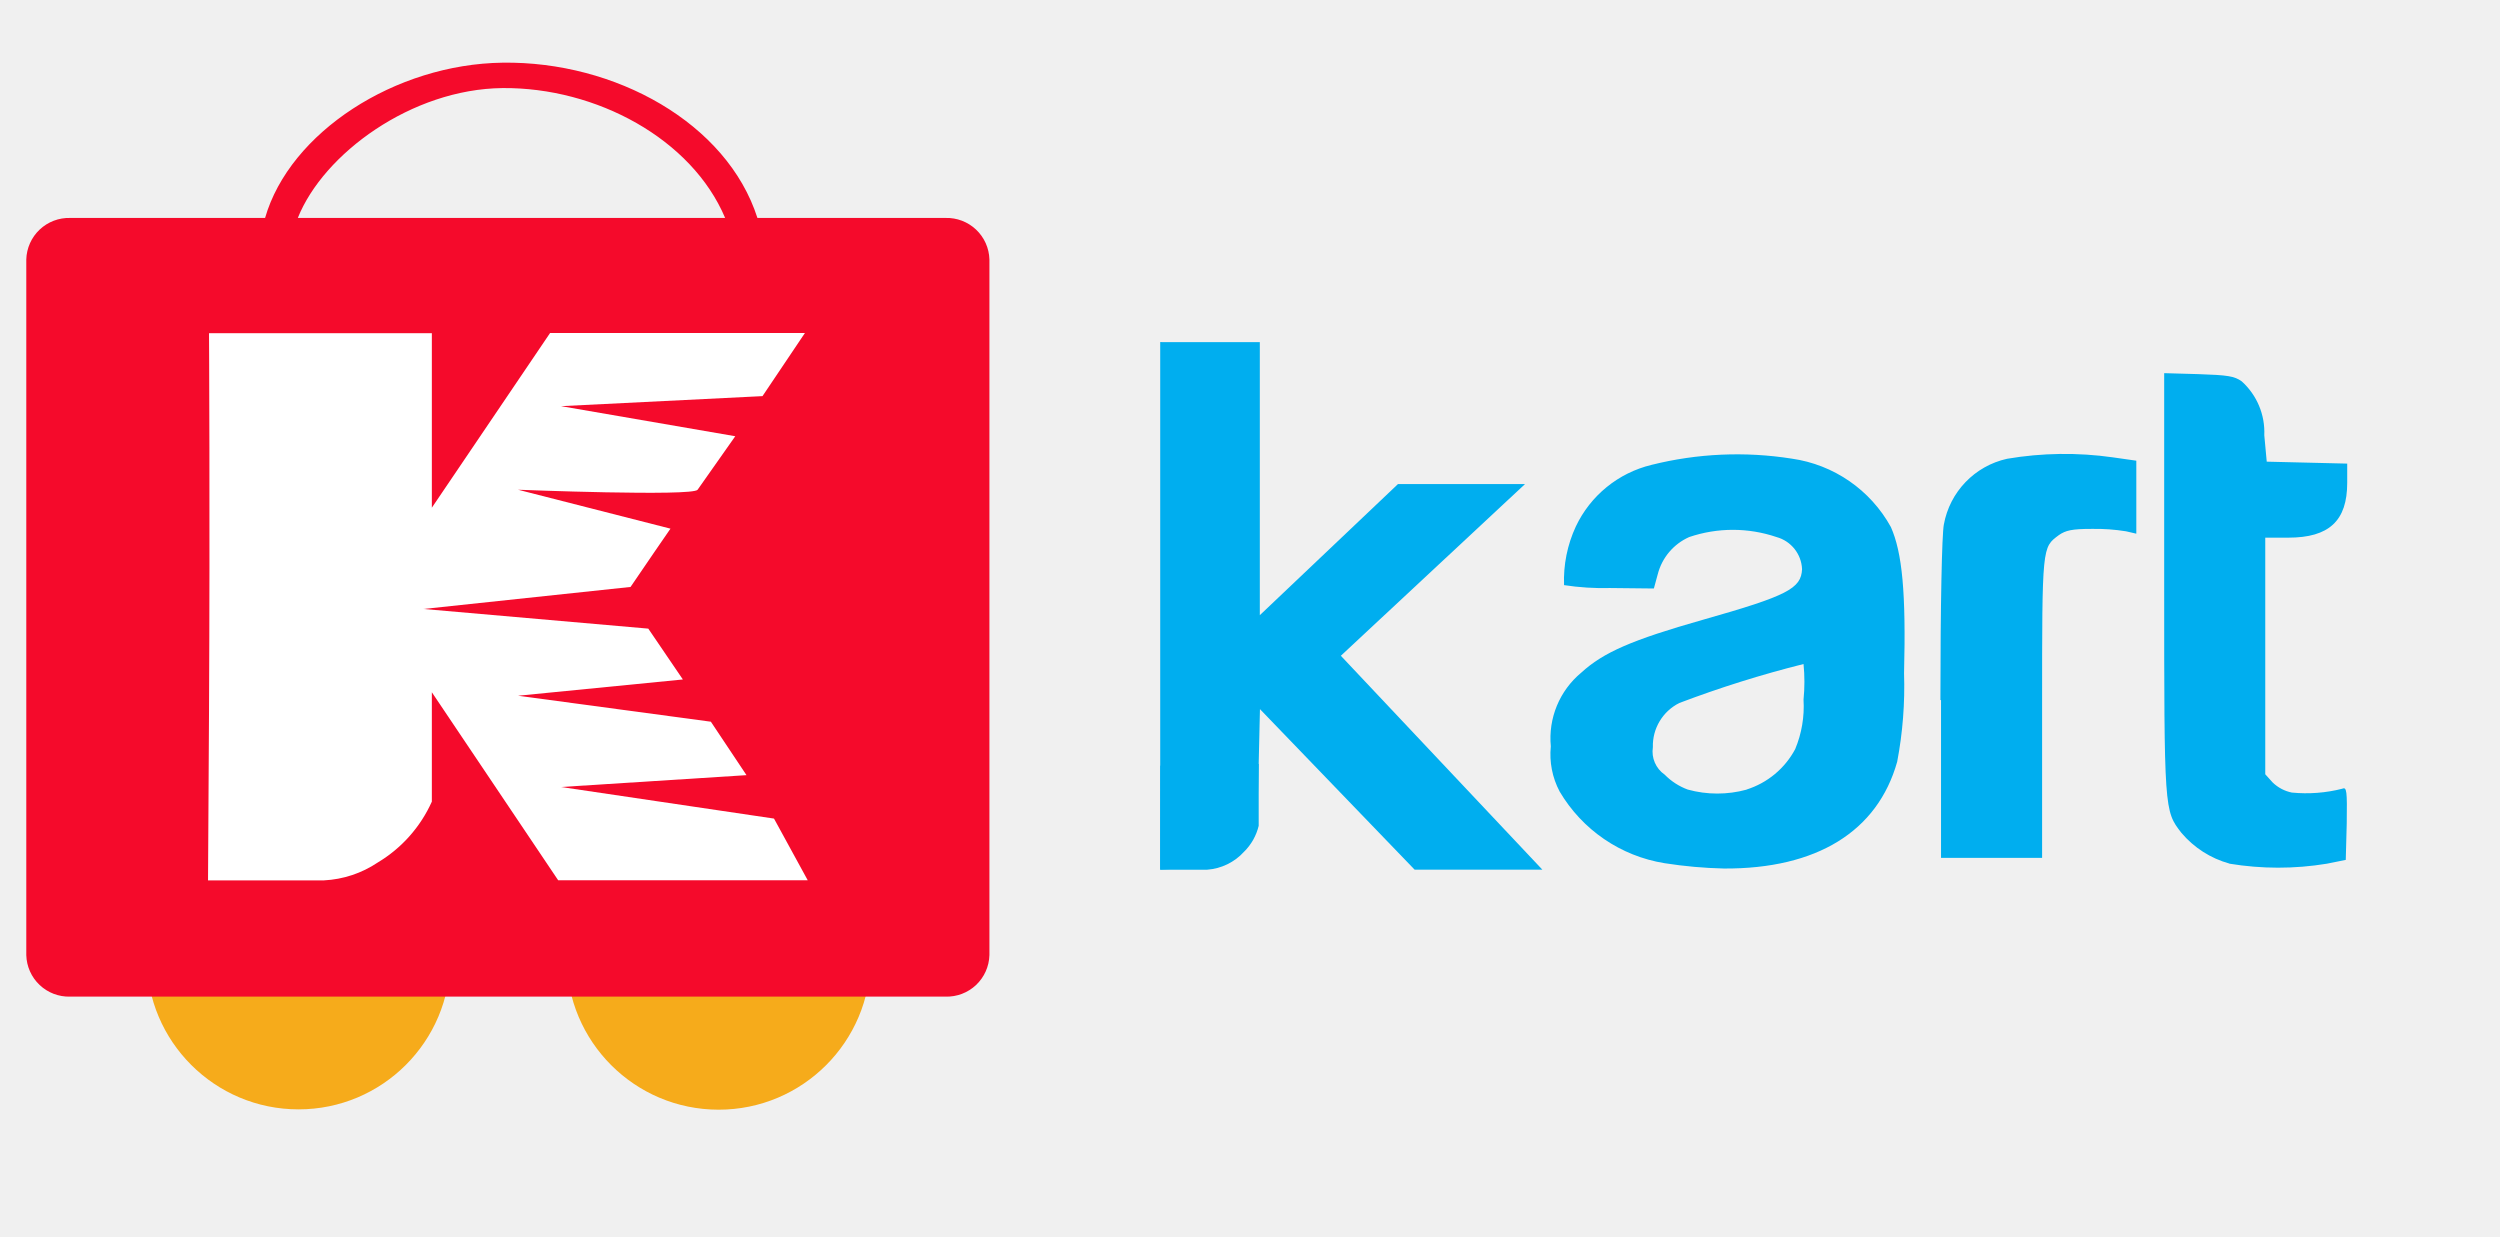
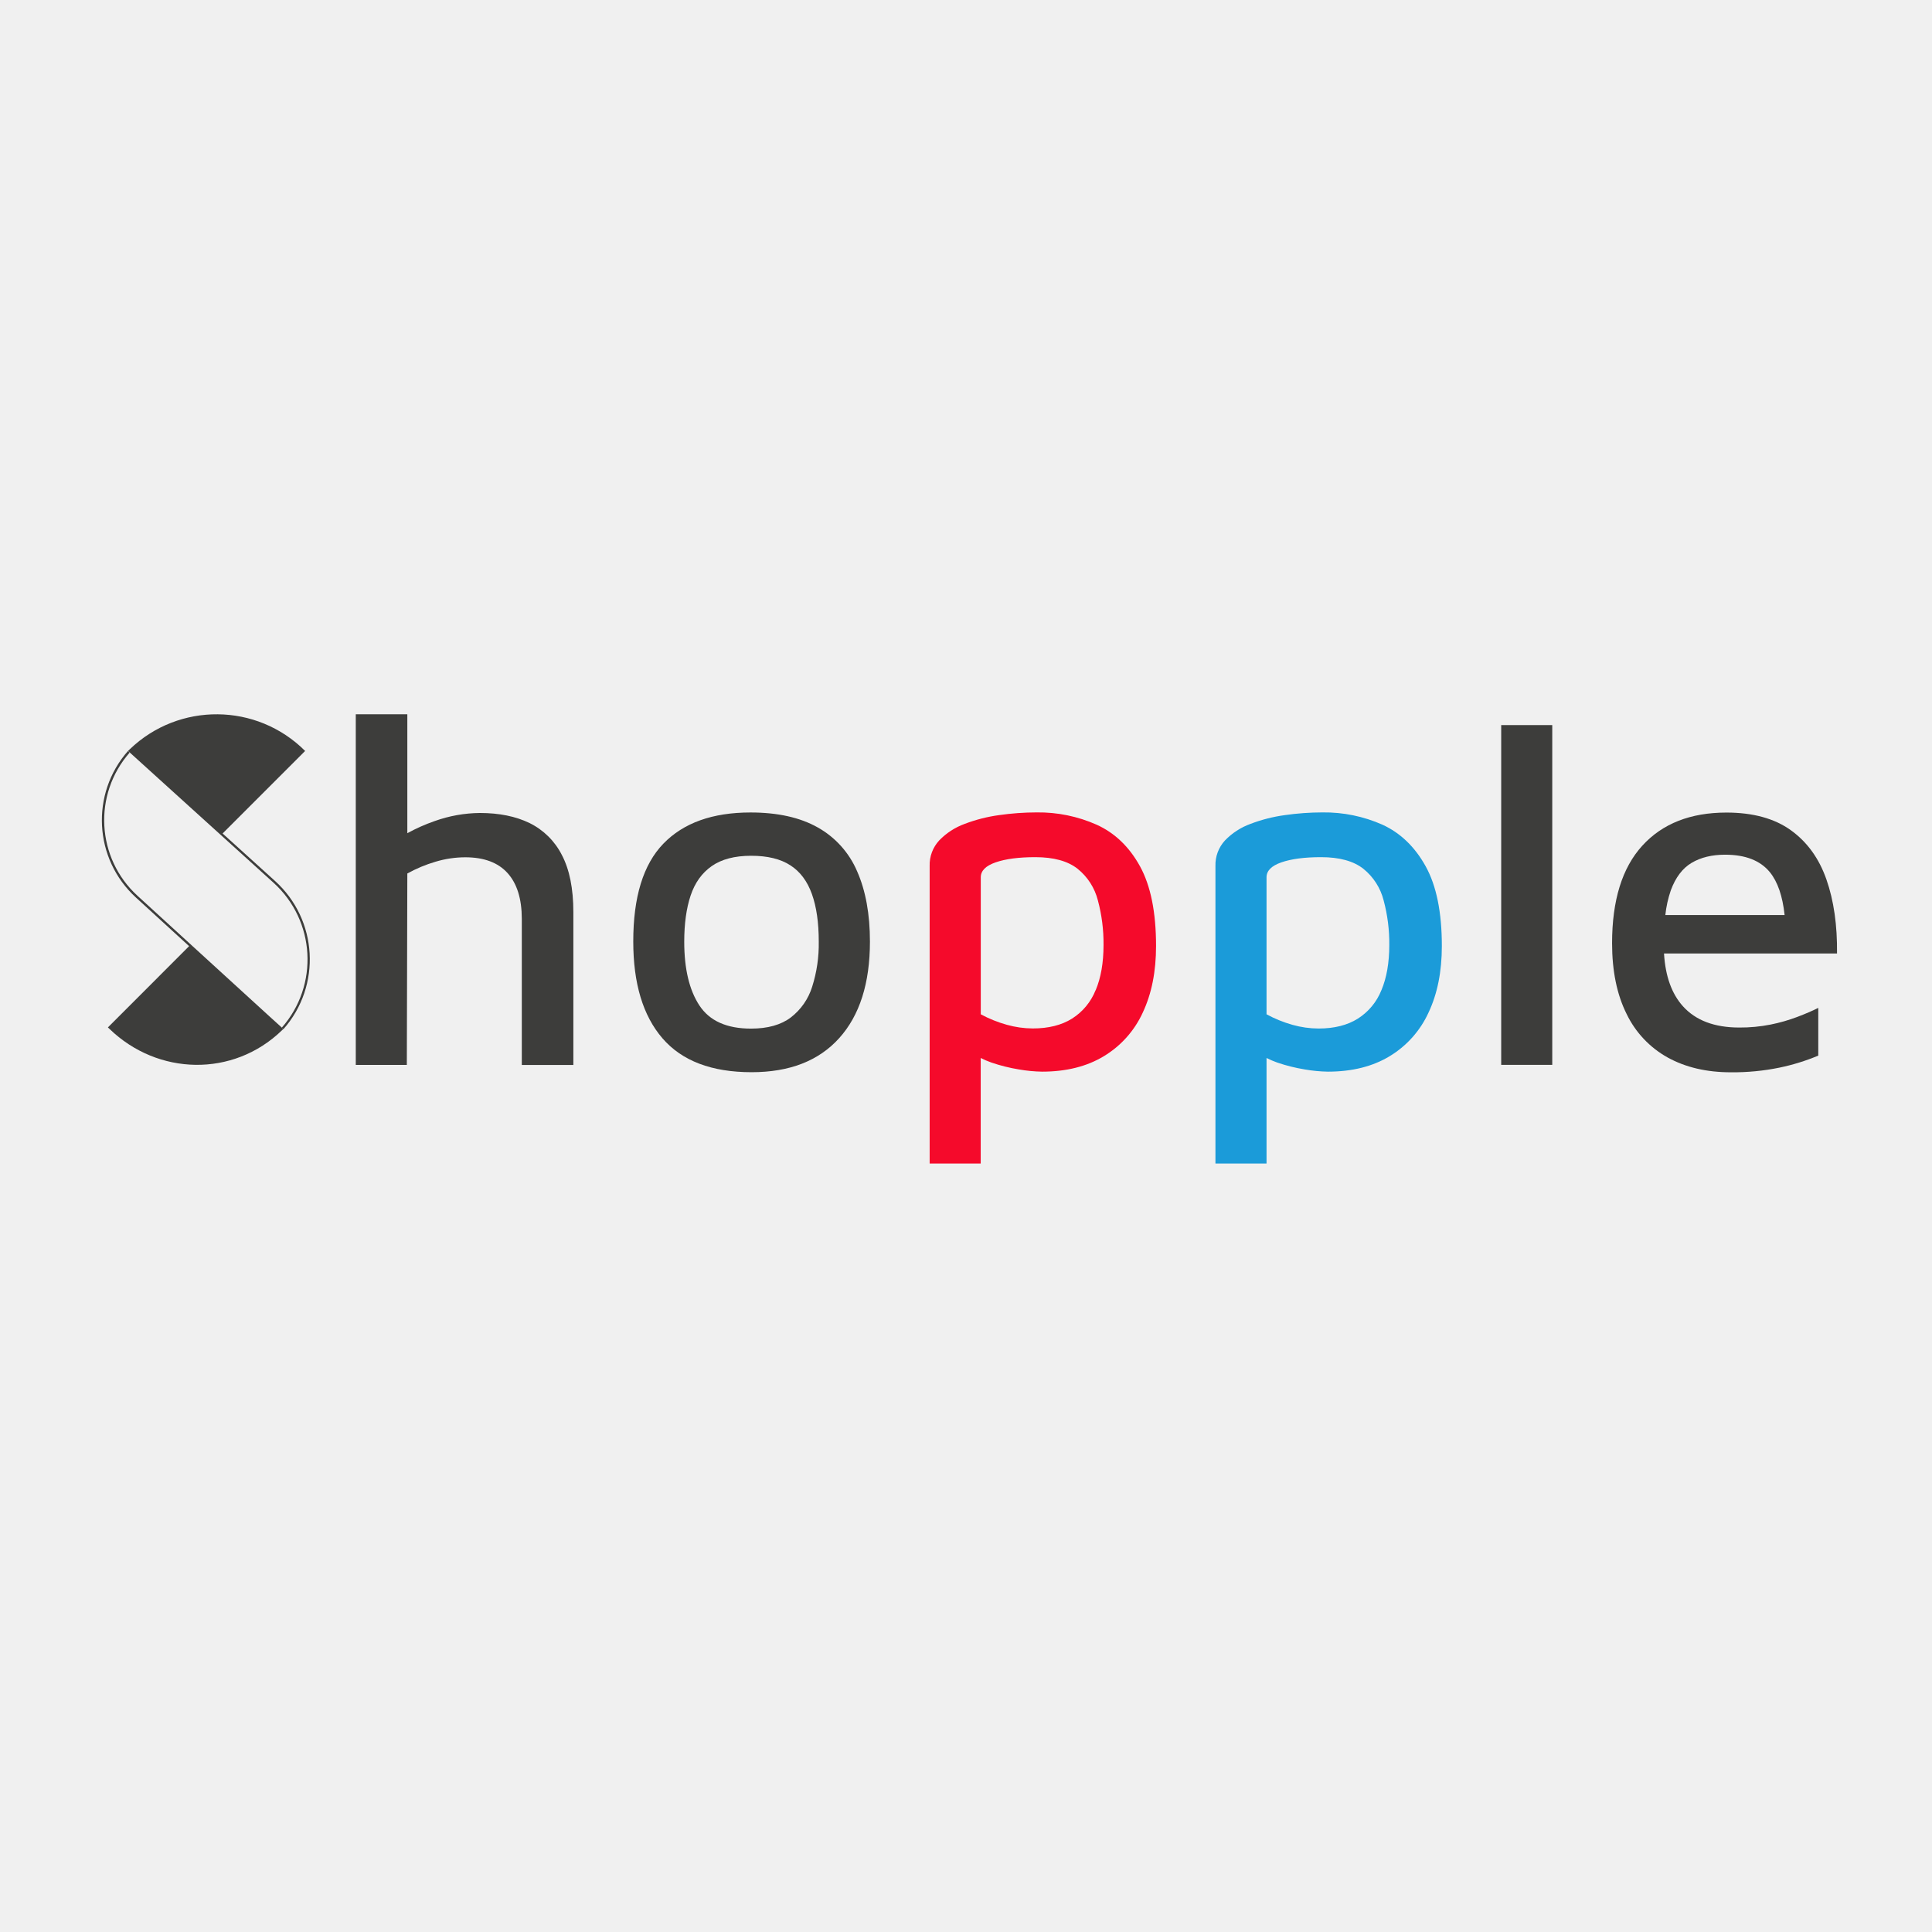
- <svg xmlns="http://www.w3.org/2000/svg" width="95" height="47" viewBox="0 0 95 47">
+ <svg xmlns="http://www.w3.org/2000/svg" id="Layer_1" data-name="Layer 1" viewBox="0 0 1080 1080">
  <defs>
-     <style>
-       .cls-1 {
-         clip-path: url(#clip-KKART-43px_LOGO_New_4);
-       }
- 
-       .cls-2 {
-         fill: #f6ab1b;
-       }
- 
-       .cls-3 {
-         fill: #f50a2b;
-       }
- 
-       .cls-4 {
-         fill: #00aeef;
-       }
- 
-       .cls-5 {
-         fill: #FFFFFF;
-       }
-     </style>
-     <clipPath id="clip-KKART-43px_LOGO_New_4">
-       <rect width="95" height="47" />
-     </clipPath>
+     <style>.cls-1{fill:#3d3d3b;}.cls-2{fill:#f50a2b;}.cls-3{fill:#1B9BD9;}</style>
  </defs>
-   <g id="KKART-43px_LOGO_New_4" data-name="KKART-43px_LOGO_New – 4" class="cls-1">
-     <g id="Group_1777" data-name="Group 1777" transform="translate(-375 -2740)">
-       <g id="Group_1774" data-name="Group 1774" transform="translate(380.577 2770.622)">
-         <path id="Wheel_2_4_" class="cls-2" d="M74.549,432.09a5.767,5.767,0,1,1-5.768,5.767A5.768,5.768,0,0,1,74.549,432.09Z" transform="translate(-68.781 -432.09)" />
-         <path id="Wheel_1_4_" class="cls-2" d="M308.747,432.09a5.773,5.773,0,1,1-5.766,5.767A5.768,5.768,0,0,1,308.747,432.09Z" transform="translate(-287.022 -432.09)" />
-       </g>
-       <path id="Cart_4_" class="cls-3" d="M60.13,78.152H52.983c-1.157-3.611-5.409-5.961-9.684-5.9-4.079.054-8.085,2.643-9.025,5.9H26.868A1.623,1.623,0,0,0,25.2,79.731v26.433a1.621,1.621,0,0,0,1.667,1.578H60.13a1.622,1.622,0,0,0,1.669-1.578V79.731A1.623,1.623,0,0,0,60.13,78.152Zm-8.374,0H35.518c.975-2.442,4.324-4.9,7.781-4.935C46.861,73.187,50.488,75.147,51.756,78.152Z" transform="translate(350.799 2670.13)" />
-       <g id="Group_1773" data-name="Group 1773" transform="translate(419.088 2752.997)">
-         <path id="Path_2833" data-name="Path 2833" class="cls-4" d="M1626.655,4169.593h-.364v20.046l2.228-.126a1.934,1.934,0,0,0,.939-.637c.267-.431.523-.971.523-.971l.1-4.363,5.877,6.1h4.854l-7.657-8.127,7-6.526h-4.828l-5.251,4.984v-10.377h-3.786" transform="translate(-1626.291 -4169.593)" />
-         <path id="XMLID_2_" class="cls-4" d="M274.526,217.722a5.678,5.678,0,0,1-3.99-2.723,3.014,3.014,0,0,1-.336-1.718,3.241,3.241,0,0,1,1.156-2.8c.839-.768,1.921-1.243,4.624-2.01,3.226-.914,3.729-1.188,3.767-1.919a1.321,1.321,0,0,0-.97-1.224,5.158,5.158,0,0,0-3.319,0,2.123,2.123,0,0,0-1.193,1.407l-.149.548-1.66-.018a9.92,9.92,0,0,1-1.753-.11,4.857,4.857,0,0,1,.448-2.23,4.3,4.3,0,0,1,2.872-2.339,13.366,13.366,0,0,1,5.333-.238,5.119,5.119,0,0,1,3.767,2.6c.429.969.578,2.485.5,5.556a15.315,15.315,0,0,1-.261,3.363c-.746,2.65-3.058,4.075-6.582,4.057A17.079,17.079,0,0,1,274.526,217.722Zm3.114-2.8a3.179,3.179,0,0,0,1.846-1.535,4.215,4.215,0,0,0,.317-1.882,6.782,6.782,0,0,0,0-1.352,42.362,42.362,0,0,0-4.718,1.48,1.819,1.819,0,0,0-1.007,1.681,1.067,1.067,0,0,0,.448,1.042,2.382,2.382,0,0,0,.876.567A4.225,4.225,0,0,0,277.64,214.926Zm18.348,2.814a3.663,3.663,0,0,1-1.827-1.17c-.653-.841-.653-.841-.653-9.485V199.1l1.305.037c1.1.037,1.361.073,1.641.274a2.6,2.6,0,0,1,.858,2.047l.093,1.005,1.529.037,1.529.037v.731c0,1.444-.69,2.083-2.238,2.083h-.876v8.991l.28.311a1.468,1.468,0,0,0,.727.384,5.553,5.553,0,0,0,1.921-.146c.168-.073.186.073.168,1.316l-.037,1.389-.727.146A11.36,11.36,0,0,1,295.989,217.74Zm-10.983-6.213c0-3.6.056-6.287.13-6.67a3.131,3.131,0,0,1,2.405-2.5,13.036,13.036,0,0,1,4.009-.055l.9.128V205.2l-.392-.091a7.358,7.358,0,0,0-1.305-.091c-.746,0-.988.055-1.249.238-.634.475-.634.384-.634,6.542v5.72h-3.841v-5.994Z" transform="translate(-255.357 -197.917)" />
-         <path id="Path_2836" data-name="Path 2836" class="cls-4" d="M3617.165,5825.787l-.006,3.953h1.784a2.1,2.1,0,0,0,1.406-.686,2.055,2.055,0,0,0,.553-.982v-2.352Z" transform="translate(-3617.16 -5809.688)" />
-       </g>
-       <g id="XMLID_1_" transform="translate(382.904 2752.659)">
-         <path id="XMLID_2_2" data-name="XMLID_2_" class="cls-5" d="M164.349,181.314A5.157,5.157,0,0,0,166.406,179v-4.156l4.8,7.143h9.483l-1.281-2.343-8.094-1.2,7.049-.45-1.354-2.031-7.328-.987,6.264-.618-1.314-1.932-8.543-.747,7.869-.837c.445-.662,1.517-2.215,1.517-2.215l-5.792-1.479s6.639.262,6.823,0c.805-1.15,1.431-2.033,1.431-2.033l-6.621-1.143,7.656-.381,1.613-2.4H170.9l-4.494,6.64V161.2h-8.467s.038,6.837,0,14.311l-.038,6.481h4.409A4.029,4.029,0,0,0,164.349,181.314Z" transform="translate(-157.9 -161.197)" />
-       </g>
-     </g>
-   </g>
+   <path class="cls-1" d="M296,460.08q-11.54-5.61-27.72-5.62A77.1,77.1,0,0,0,242.93,459a100.78,100.78,0,0,0-15.23,6.76V399.29H198.88v196h28.54l.28-107a77.49,77.49,0,0,1,15.78-6.59,58.34,58.34,0,0,1,16.6-2.47q15.65,0,23.61,8.78t8,25.53v81.78h28.82V509.9q0-19.77-6.45-32A40,40,0,0,0,296,460.08Z" />
+   <path class="cls-1" d="M457.14,462.55q-14.82-8.37-37.6-8.37-31.83,0-48.71,17.43T354,526.37q0,35.13,16.33,54.06t49.81,18.94q31.85,0,49-19.07t17.16-53.93q0-23.06-7.14-39.25A51,51,0,0,0,457.14,462.55ZM454,551.62a34.57,34.57,0,0,1-11.94,17.15Q433.82,575,419.82,575q-20.31,0-28.82-12.9t-8.51-35.68q0-15.09,3.57-25.8t11.8-16.47q8.24-5.76,22-5.77t22,5.36Q450,489,453.85,499.74t3.84,26.63A78.91,78.91,0,0,1,454,551.62Z" />
+   <path class="cls-2" d="M613,461a80,80,0,0,0-33.48-6.86,149.15,149.15,0,0,0-21,1.51,87.24,87.24,0,0,0-19.35,4.94,37.62,37.62,0,0,0-14.14,9.2,20.16,20.16,0,0,0-5.35,14.27V650.42h28.54v-59a50.71,50.71,0,0,0,6,2.56,93.89,93.89,0,0,0,15.37,3.84,83,83,0,0,0,12.9,1.24q20.31,0,34.58-8.65A55.24,55.24,0,0,0,638.83,566q7.41-15.76,7.41-37.18,0-28.28-9-44.6T613,461Zm-.54,92.5a33.42,33.42,0,0,1-13.18,15.91q-8.79,5.5-21.95,5.5a54.3,54.3,0,0,1-14.55-2.06A70.46,70.46,0,0,1,548.26,567V490.41q0-5.49,8.37-8.37t22.1-2.88q15.36,0,23.6,6.45a33.06,33.06,0,0,1,11.39,17.7,92.54,92.54,0,0,1,3.16,25Q616.88,543.11,612.49,553.54Z" />
+   <path class="cls-3" d="M772.77,461a80.1,80.1,0,0,0-33.49-6.86,149.15,149.15,0,0,0-21,1.51,87.24,87.24,0,0,0-19.35,4.94,37.62,37.62,0,0,0-14.14,9.2,20.16,20.16,0,0,0-5.35,14.27V650.42H708v-59a51.42,51.42,0,0,0,6,2.56,93.89,93.89,0,0,0,15.37,3.84,83,83,0,0,0,12.9,1.24q20.31,0,34.58-8.65A55.32,55.32,0,0,0,798.57,566Q806,550.26,806,528.84q0-28.28-9.06-44.6T772.77,461Zm-.55,92.5A33.42,33.42,0,0,1,759,569.45q-8.77,5.5-21.95,5.5a54.3,54.3,0,0,1-14.55-2.06A70.46,70.46,0,0,1,708,567V490.41q0-5.49,8.37-8.37t22.1-2.88q15.36,0,23.6,6.45a33.06,33.06,0,0,1,11.39,17.7,92.54,92.54,0,0,1,3.16,25Q776.61,543.11,772.22,553.54Z" />
+   <rect class="cls-1" x="839.18" y="405.33" width="28.54" height="189.93" />
+   <path class="cls-1" d="M989.72,572.75a87.29,87.29,0,0,1-17.43,1.65q-20.85,0-31.56-11.94Q931.34,552,930.19,533h96.72q.27-23.6-5.9-41.3t-19.9-27.59q-13.73-9.87-36-9.88-30.2,0-47.07,18.53t-16.88,54.48q0,23.32,8.1,39.52a55.2,55.2,0,0,0,23.05,24.43q15,8.24,35.27,8.23a129.09,129.09,0,0,0,27.17-2.61,118.23,118.23,0,0,0,21.68-6.72V563.42c-3.29,1.64-7.23,3.34-11.8,5.07A95,95,0,0,1,989.72,572.75Zm-44.05-90.44q7.68-4.53,18.67-4.53,17,0,25,9.75c4.4,5.38,7.14,13.42,8.27,24H930.93A63.14,63.14,0,0,1,934,497.68Q938,486.85,945.67,482.31Z" />
+   <path class="cls-1" d="M153.7,492.43l-29.27-26.51,17.33-17.33,28.72-28.72.09-.08a70,70,0,0,0-98.07-.9l0,0-.87.86-.06.06,1,.87,33.11,30,17.89,16.21,29.34,26.57a57.8,57.8,0,0,1,4.62,81l.9.87h0A59.08,59.08,0,0,0,153.7,492.43Z" />
+   <path class="cls-1" d="M112.55,533.38,76.88,500.77a57.27,57.27,0,0,1-4.41-80.06l-.92-.92A58.6,58.6,0,0,0,76,501.74l29.71,27.16L89.12,545.51l-.66.67L60.4,574.24l-.08.08c.28.28.57.53.85.81,27.05,26.21,69.15,27.1,96.26,1h0l.93-.9h0l-.9-.88-6.57-5.95Z" />
</svg>
